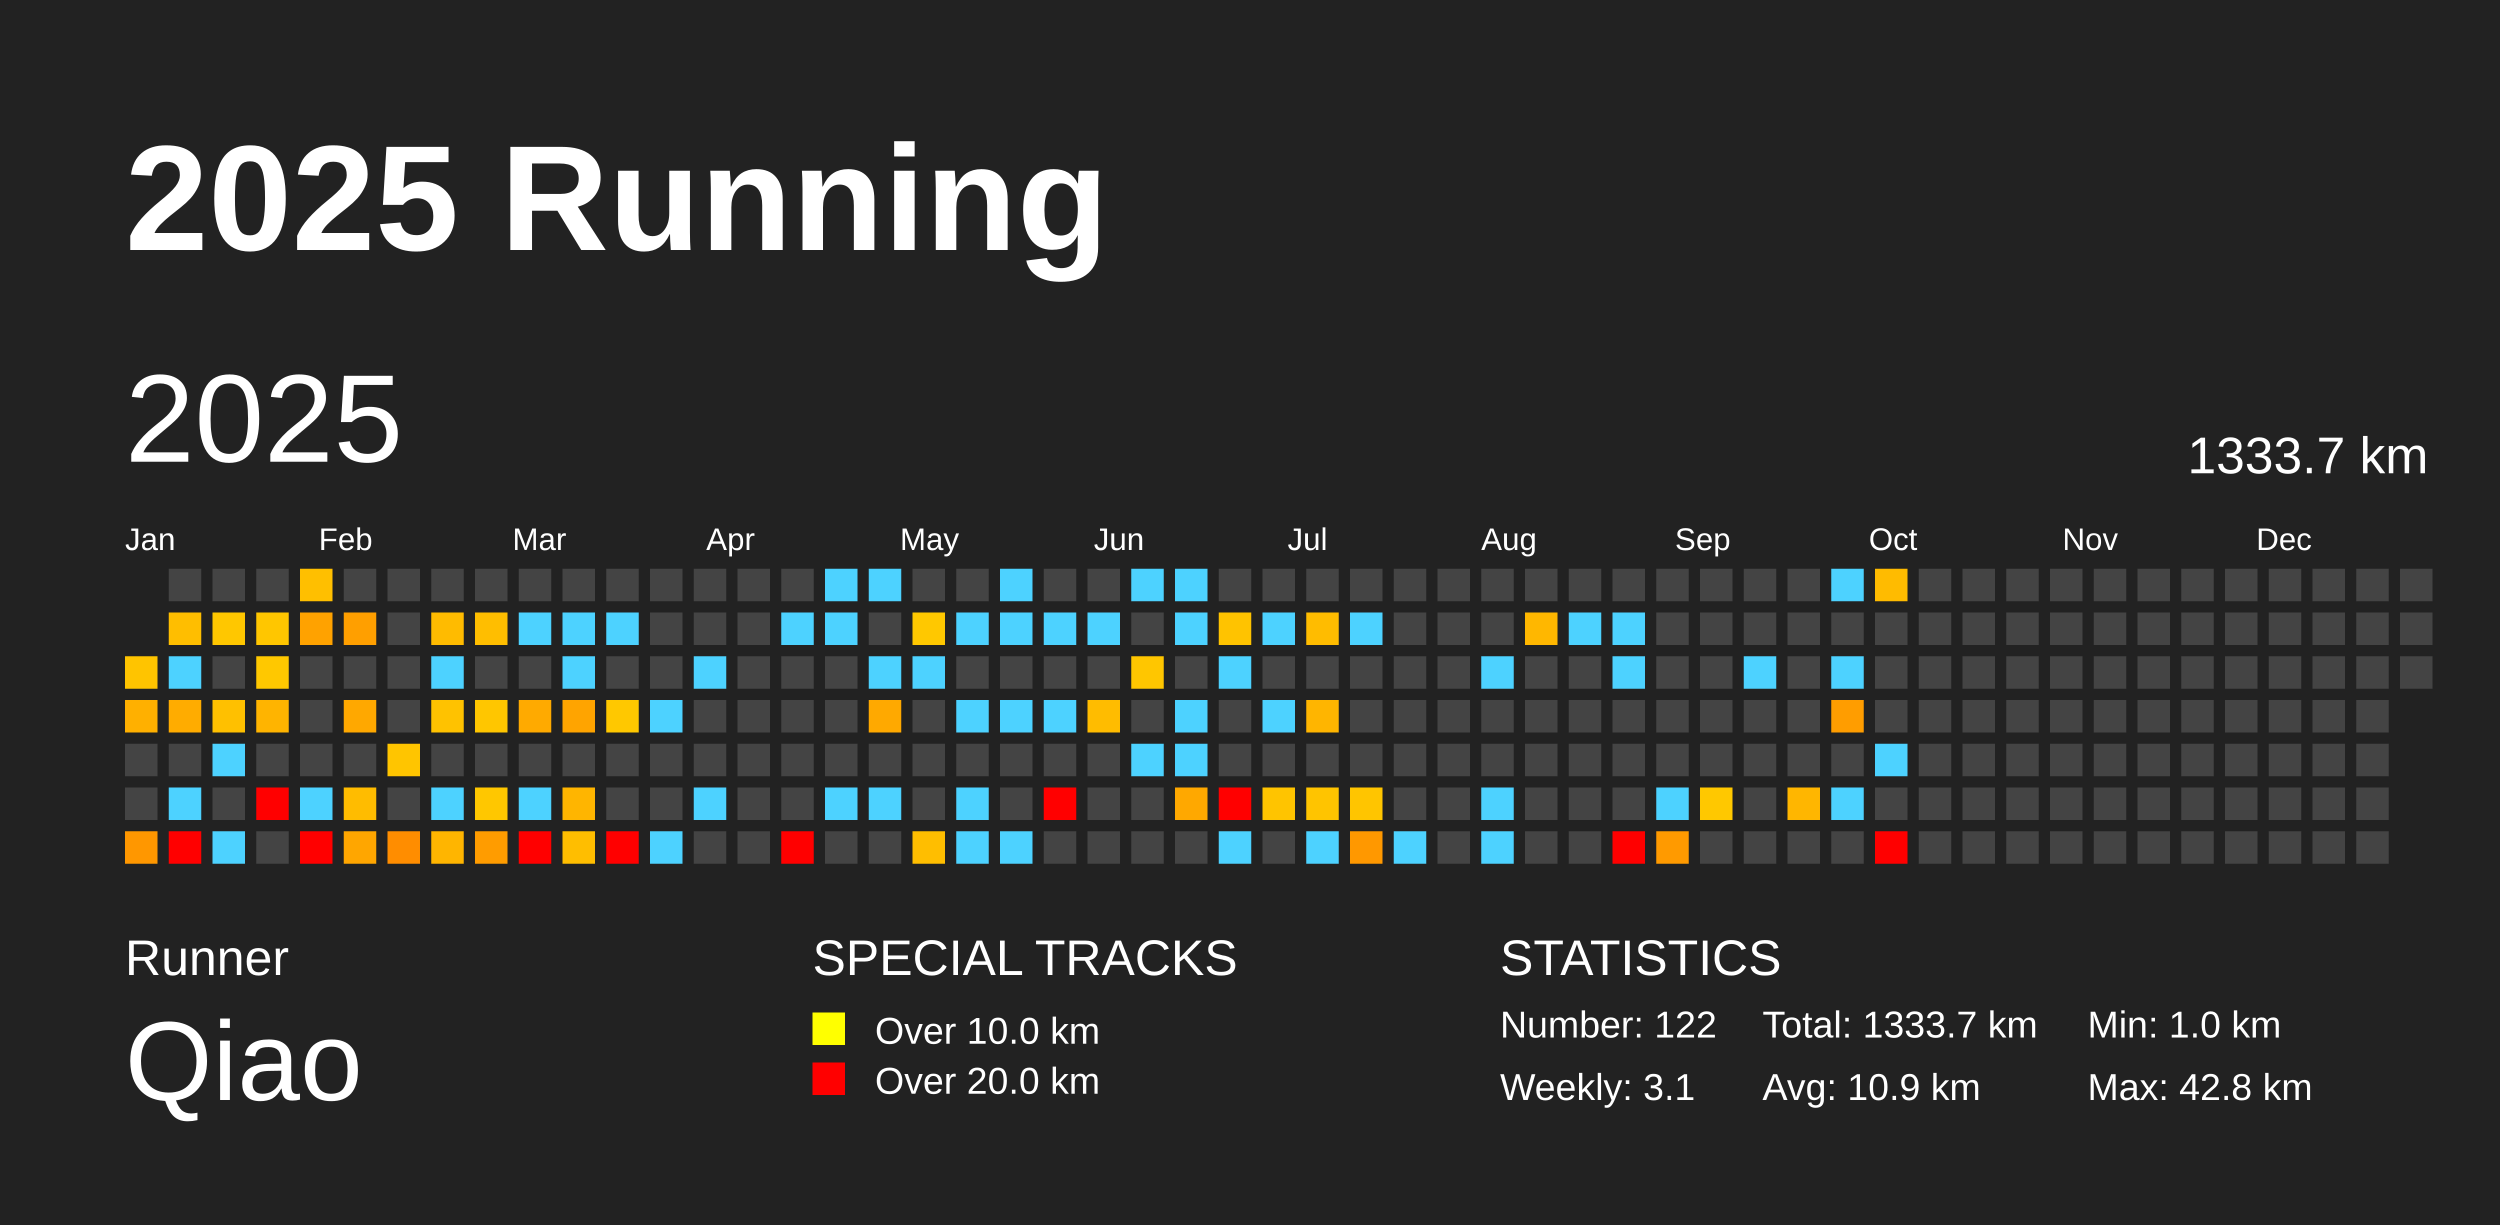
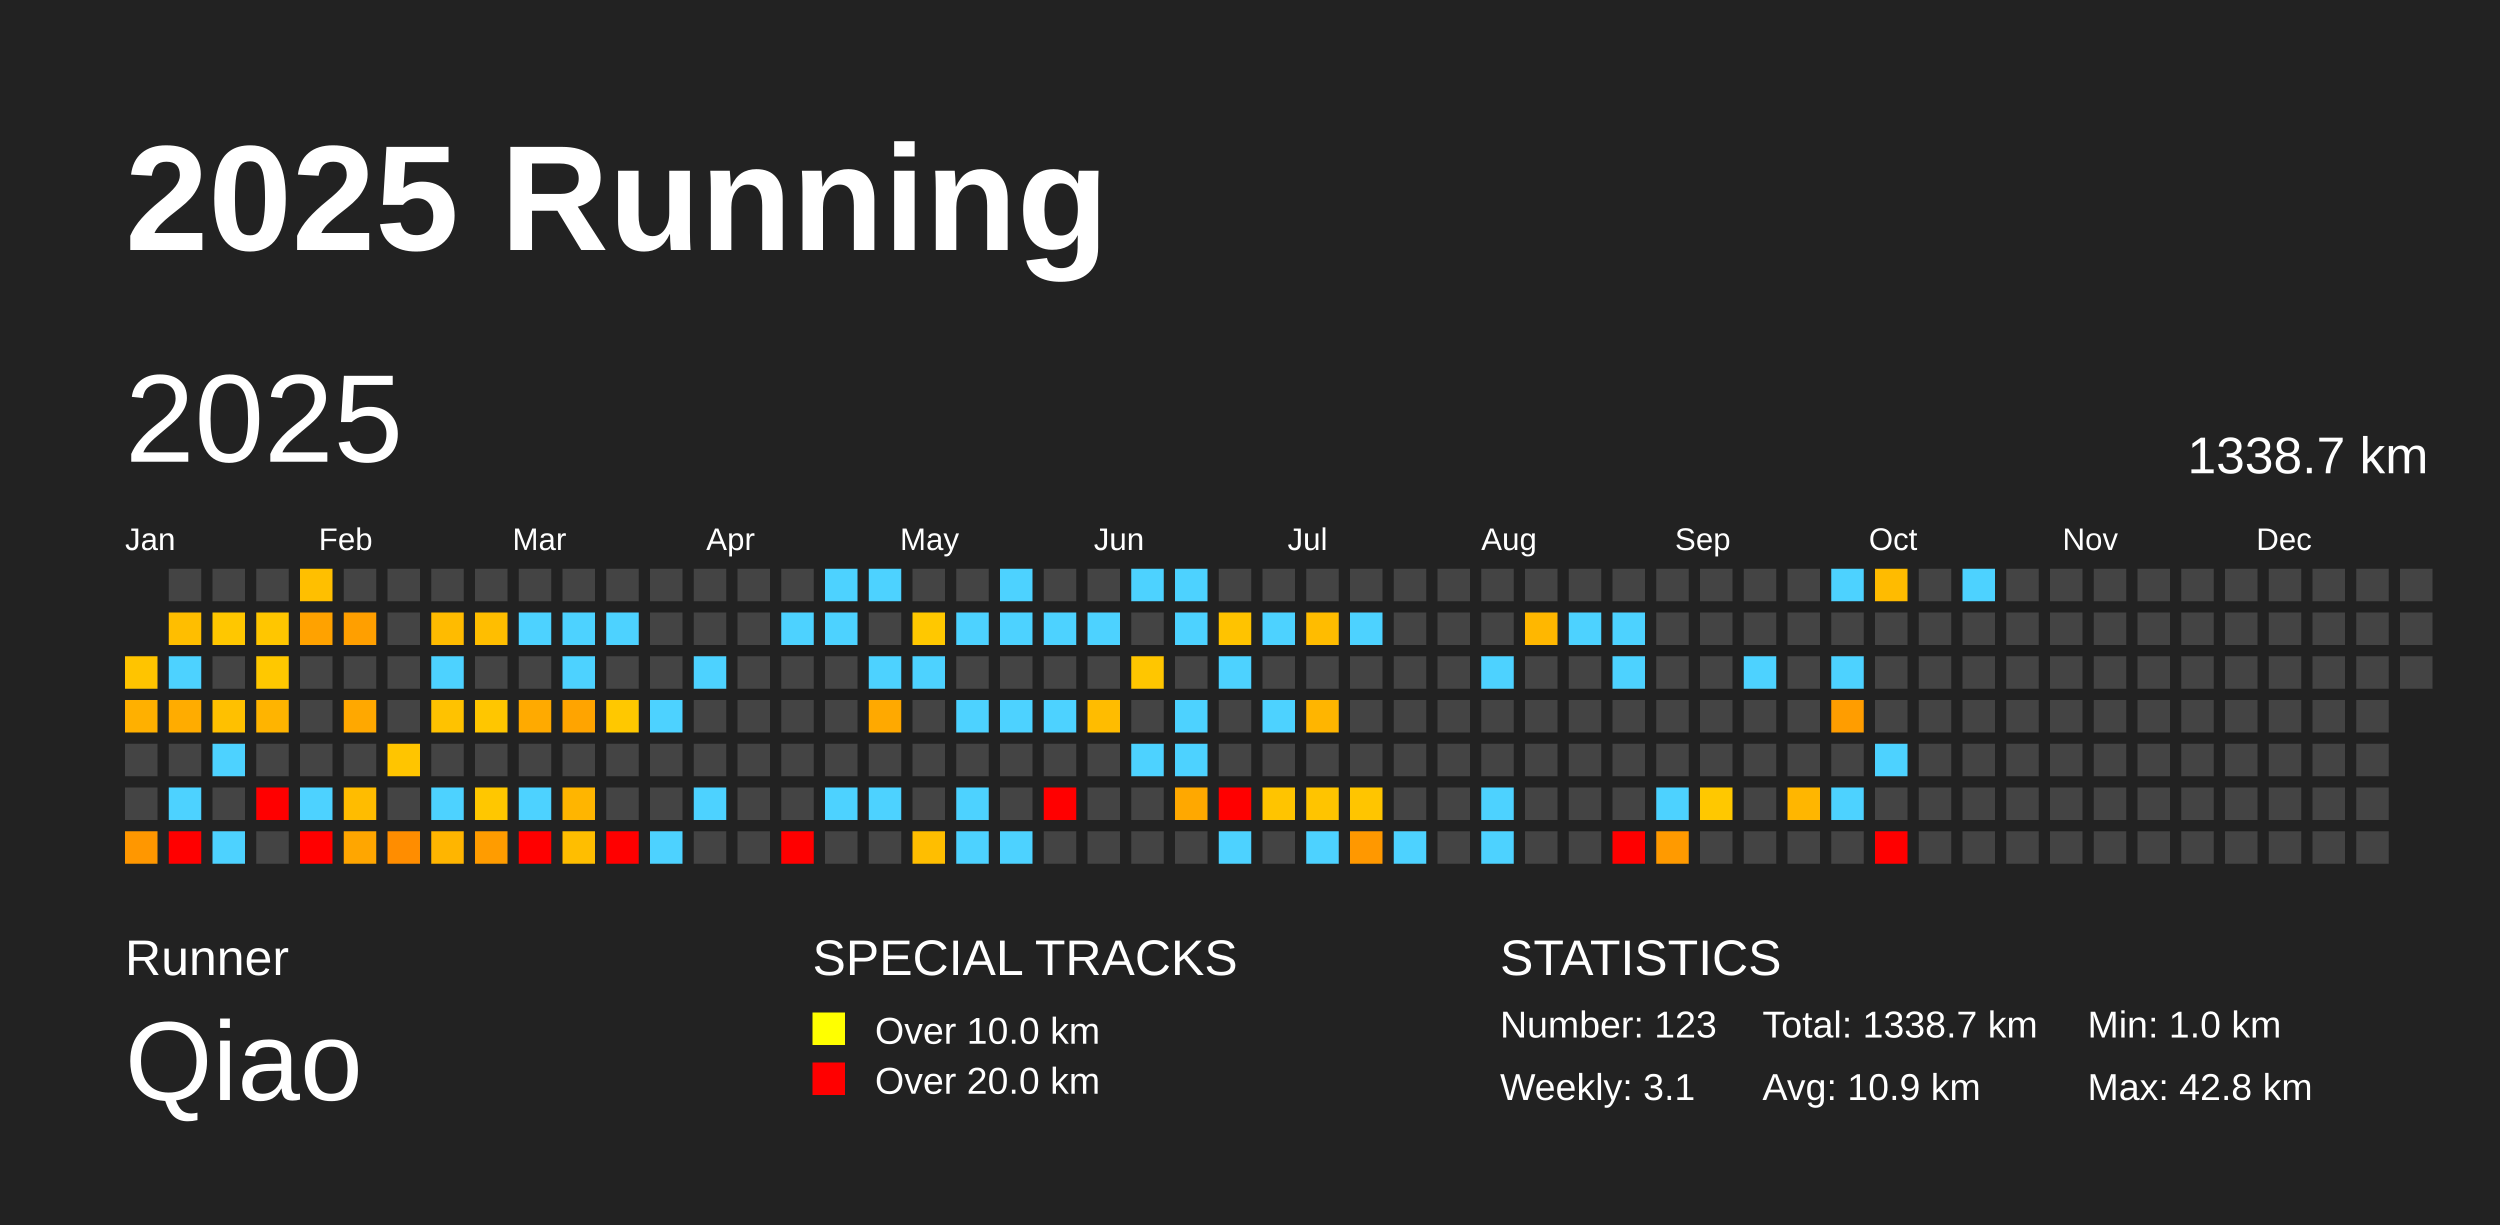
<svg xmlns="http://www.w3.org/2000/svg" baseProfile="full" height="98mm" version="1.1" viewBox="0,0,200,98" width="200mm">
  <defs />
  <rect fill="#222222" height="98" width="200" x="0" y="0" />
  <text fill="#FFFFFF" style="font-size:12px; font-family:Arial; font-weight:bold;" x="10" y="20">2025 Running</text>
  <text fill="#FFFFFF" style="font-size:4px; font-family:Arial" x="10" y="78">Runner</text>
  <text fill="#FFFFFF" style="font-size:9px; font-family:Arial" x="10" y="88">Qiao</text>
  <text fill="#FFFFFF" style="font-size:4px; font-family:Arial" x="65" y="78">SPECIAL TRACKS</text>
  <rect fill="yellow" height="2.6" width="2.6" x="65" y="81" />
  <text fill="#FFFFFF" style="font-size:3px; font-family:Arial" x="70" y="83.5">Over 10.0 km</text>
  <rect fill="red" height="2.6" width="2.6" x="65" y="85" />
  <text fill="#FFFFFF" style="font-size:3px; font-family:Arial" x="70" y="87.5">Over 20.0 km</text>
  <text fill="#FFFFFF" style="font-size:4px; font-family:Arial" x="120" y="78">STATISTICS</text>
-   <text fill="#FFFFFF" style="font-size:3px; font-family:Arial" x="120" y="83">Number: 122</text>
+   <text fill="#FFFFFF" style="font-size:3px; font-family:Arial" x="120" y="83">Number: 123</text>
  <text fill="#FFFFFF" style="font-size:3px; font-family:Arial" x="120" y="88">Weekly: 3.1</text>
-   <text fill="#FFFFFF" style="font-size:3px; font-family:Arial" x="141" y="83">Total: 1333.7 km</text>
+   <text fill="#FFFFFF" style="font-size:3px; font-family:Arial" x="141" y="83">Total: 1338.7 km</text>
  <text fill="#FFFFFF" style="font-size:3px; font-family:Arial" x="141" y="88">Avg: 10.9 km</text>
  <text fill="#FFFFFF" style="font-size:3px; font-family:Arial" x="167" y="83">Min: 1.0 km</text>
  <text fill="#FFFFFF" style="font-size:3px; font-family:Arial" x="167" y="88">Max: 42.8 km</text>
  <text dominant-baseline="hanging" fill="#FFFFFF" style="font-size:10.0px; font-family:Arial;" x="10" y="30">2025</text>
-   <text dominant-baseline="hanging" fill="#FFFFFF" style="font-size:4.125px; font-family:Arial;" x="175" y="35">1333.7 km</text>
+   <text dominant-baseline="hanging" fill="#FFFFFF" style="font-size:4.125px; font-family:Arial;" x="175" y="35">1338.7 km</text>
  <text fill="#FFFFFF" style="font-size:2.5px; font-family:Arial" x="10.0" y="44">Jan</text>
  <text fill="#FFFFFF" style="font-size:2.5px; font-family:Arial" x="25.5" y="44">Feb</text>
  <text fill="#FFFFFF" style="font-size:2.5px; font-family:Arial" x="41.0" y="44">Mar</text>
  <text fill="#FFFFFF" style="font-size:2.5px; font-family:Arial" x="56.5" y="44">Apr</text>
  <text fill="#FFFFFF" style="font-size:2.5px; font-family:Arial" x="72.0" y="44">May</text>
  <text fill="#FFFFFF" style="font-size:2.5px; font-family:Arial" x="87.5" y="44">Jun</text>
  <text fill="#FFFFFF" style="font-size:2.5px; font-family:Arial" x="103.0" y="44">Jul</text>
  <text fill="#FFFFFF" style="font-size:2.5px; font-family:Arial" x="118.5" y="44">Aug</text>
  <text fill="#FFFFFF" style="font-size:2.5px; font-family:Arial" x="134.0" y="44">Sep</text>
  <text fill="#FFFFFF" style="font-size:2.5px; font-family:Arial" x="149.5" y="44">Oct</text>
  <text fill="#FFFFFF" style="font-size:2.5px; font-family:Arial" x="165.0" y="44">Nov</text>
  <text fill="#FFFFFF" style="font-size:2.5px; font-family:Arial" x="180.5" y="44">Dec</text>
  <rect fill="#ffc400" height="2.6" width="2.6" x="10.0" y="52.5" />
  <rect fill="#ffb000" height="2.6" width="2.6" x="10.0" y="56.0" />
  <rect fill="#444444" height="2.6" width="2.6" x="10.0" y="59.5" />
  <rect fill="#444444" height="2.6" width="2.6" x="10.0" y="63.0" />
  <rect fill="#ff9700" height="2.6" width="2.6" x="10.0" y="66.5" />
  <rect fill="#444444" height="2.6" width="2.6" x="13.5" y="45.5" />
  <rect fill="#ffbe00" height="2.6" width="2.6" x="13.5" y="49.0" />
  <rect fill="#4dd2ff" height="2.6" width="2.6" x="13.5" y="52.5" />
  <rect fill="#ffac00" height="2.6" width="2.6" x="13.5" y="56.0" />
  <rect fill="#444444" height="2.6" width="2.6" x="13.5" y="59.5" />
  <rect fill="#4dd2ff" height="2.6" width="2.6" x="13.5" y="63.0" />
  <rect fill="red" height="2.6" width="2.6" x="13.5" y="66.5" />
  <rect fill="#444444" height="2.6" width="2.6" x="17.0" y="45.5" />
  <rect fill="#ffc700" height="2.6" width="2.6" x="17.0" y="49.0" />
  <rect fill="#444444" height="2.6" width="2.6" x="17.0" y="52.5" />
  <rect fill="#ffc000" height="2.6" width="2.6" x="17.0" y="56.0" />
  <rect fill="#4dd2ff" height="2.6" width="2.6" x="17.0" y="59.5" />
  <rect fill="#444444" height="2.6" width="2.6" x="17.0" y="63.0" />
  <rect fill="#4dd2ff" height="2.6" width="2.6" x="17.0" y="66.5" />
  <rect fill="#444444" height="2.6" width="2.6" x="20.5" y="45.5" />
  <rect fill="#ffc600" height="2.6" width="2.6" x="20.5" y="49.0" />
  <rect fill="#ffc800" height="2.6" width="2.6" x="20.5" y="52.5" />
  <rect fill="#ffb400" height="2.6" width="2.6" x="20.5" y="56.0" />
  <rect fill="#444444" height="2.6" width="2.6" x="20.5" y="59.5" />
  <rect fill="red" height="2.6" width="2.6" x="20.5" y="63.0" />
  <rect fill="#444444" height="2.6" width="2.6" x="20.5" y="66.5" />
  <rect fill="#ffbf00" height="2.6" width="2.6" x="24.0" y="45.5" />
  <rect fill="#ffa200" height="2.6" width="2.6" x="24.0" y="49.0" />
  <rect fill="#444444" height="2.6" width="2.6" x="24.0" y="52.5" />
  <rect fill="#444444" height="2.6" width="2.6" x="24.0" y="56.0" />
  <rect fill="#444444" height="2.6" width="2.6" x="24.0" y="59.5" />
  <rect fill="#4dd2ff" height="2.6" width="2.6" x="24.0" y="63.0" />
  <rect fill="red" height="2.6" width="2.6" x="24.0" y="66.5" />
  <rect fill="#444444" height="2.6" width="2.6" x="27.5" y="45.5" />
  <rect fill="#ff9f00" height="2.6" width="2.6" x="27.5" y="49.0" />
  <rect fill="#444444" height="2.6" width="2.6" x="27.5" y="52.5" />
  <rect fill="#ffa800" height="2.6" width="2.6" x="27.5" y="56.0" />
  <rect fill="#444444" height="2.6" width="2.6" x="27.5" y="59.5" />
  <rect fill="#ffbc00" height="2.6" width="2.6" x="27.5" y="63.0" />
  <rect fill="#ffa600" height="2.6" width="2.6" x="27.5" y="66.5" />
  <rect fill="#444444" height="2.6" width="2.6" x="31.0" y="45.5" />
  <rect fill="#444444" height="2.6" width="2.6" x="31.0" y="49.0" />
  <rect fill="#444444" height="2.6" width="2.6" x="31.0" y="52.5" />
  <rect fill="#444444" height="2.6" width="2.6" x="31.0" y="56.0" />
  <rect fill="#ffc500" height="2.6" width="2.6" x="31.0" y="59.5" />
  <rect fill="#444444" height="2.6" width="2.6" x="31.0" y="63.0" />
  <rect fill="#ff8d00" height="2.6" width="2.6" x="31.0" y="66.5" />
  <rect fill="#444444" height="2.6" width="2.6" x="34.5" y="45.5" />
  <rect fill="#ffbb00" height="2.6" width="2.6" x="34.5" y="49.0" />
  <rect fill="#4dd2ff" height="2.6" width="2.6" x="34.5" y="52.5" />
  <rect fill="#ffc200" height="2.6" width="2.6" x="34.5" y="56.0" />
  <rect fill="#444444" height="2.6" width="2.6" x="34.5" y="59.5" />
  <rect fill="#4dd2ff" height="2.6" width="2.6" x="34.5" y="63.0" />
  <rect fill="#ffb500" height="2.6" width="2.6" x="34.5" y="66.5" />
  <rect fill="#444444" height="2.6" width="2.6" x="38.0" y="45.5" />
  <rect fill="#ffbe00" height="2.6" width="2.6" x="38.0" y="49.0" />
  <rect fill="#444444" height="2.6" width="2.6" x="38.0" y="52.5" />
  <rect fill="#ffc600" height="2.6" width="2.6" x="38.0" y="56.0" />
  <rect fill="#444444" height="2.6" width="2.6" x="38.0" y="59.5" />
  <rect fill="#ffc700" height="2.6" width="2.6" x="38.0" y="63.0" />
  <rect fill="#ff9c00" height="2.6" width="2.6" x="38.0" y="66.5" />
  <rect fill="#444444" height="2.6" width="2.6" x="41.5" y="45.5" />
  <rect fill="#4dd2ff" height="2.6" width="2.6" x="41.5" y="49.0" />
  <rect fill="#444444" height="2.6" width="2.6" x="41.5" y="52.5" />
  <rect fill="#ffaa00" height="2.6" width="2.6" x="41.5" y="56.0" />
  <rect fill="#444444" height="2.6" width="2.6" x="41.5" y="59.5" />
  <rect fill="#4dd2ff" height="2.6" width="2.6" x="41.5" y="63.0" />
  <rect fill="red" height="2.6" width="2.6" x="41.5" y="66.5" />
  <rect fill="#444444" height="2.6" width="2.6" x="45.0" y="45.5" />
  <rect fill="#4dd2ff" height="2.6" width="2.6" x="45.0" y="49.0" />
  <rect fill="#4dd2ff" height="2.6" width="2.6" x="45.0" y="52.5" />
  <rect fill="#ffa400" height="2.6" width="2.6" x="45.0" y="56.0" />
  <rect fill="#444444" height="2.6" width="2.6" x="45.0" y="59.5" />
  <rect fill="#ffb500" height="2.6" width="2.6" x="45.0" y="63.0" />
  <rect fill="#ffbe00" height="2.6" width="2.6" x="45.0" y="66.5" />
  <rect fill="#444444" height="2.6" width="2.6" x="48.5" y="45.5" />
  <rect fill="#4dd2ff" height="2.6" width="2.6" x="48.5" y="49.0" />
  <rect fill="#444444" height="2.6" width="2.6" x="48.5" y="52.5" />
  <rect fill="#ffc800" height="2.6" width="2.6" x="48.5" y="56.0" />
  <rect fill="#444444" height="2.6" width="2.6" x="48.5" y="59.5" />
  <rect fill="#444444" height="2.6" width="2.6" x="48.5" y="63.0" />
  <rect fill="red" height="2.6" width="2.6" x="48.5" y="66.5" />
  <rect fill="#444444" height="2.6" width="2.6" x="52.0" y="45.5" />
  <rect fill="#444444" height="2.6" width="2.6" x="52.0" y="49.0" />
  <rect fill="#444444" height="2.6" width="2.6" x="52.0" y="52.5" />
  <rect fill="#4dd2ff" height="2.6" width="2.6" x="52.0" y="56.0" />
  <rect fill="#444444" height="2.6" width="2.6" x="52.0" y="59.5" />
  <rect fill="#444444" height="2.6" width="2.6" x="52.0" y="63.0" />
  <rect fill="#4dd2ff" height="2.6" width="2.6" x="52.0" y="66.5" />
  <rect fill="#444444" height="2.6" width="2.6" x="55.5" y="45.5" />
  <rect fill="#444444" height="2.6" width="2.6" x="55.5" y="49.0" />
  <rect fill="#4dd2ff" height="2.6" width="2.6" x="55.5" y="52.5" />
  <rect fill="#444444" height="2.6" width="2.6" x="55.5" y="56.0" />
  <rect fill="#444444" height="2.6" width="2.6" x="55.5" y="59.5" />
  <rect fill="#4dd2ff" height="2.6" width="2.6" x="55.5" y="63.0" />
  <rect fill="#444444" height="2.6" width="2.6" x="55.5" y="66.5" />
  <rect fill="#444444" height="2.6" width="2.6" x="59.0" y="45.5" />
  <rect fill="#444444" height="2.6" width="2.6" x="59.0" y="49.0" />
  <rect fill="#444444" height="2.6" width="2.6" x="59.0" y="52.5" />
  <rect fill="#444444" height="2.6" width="2.6" x="59.0" y="56.0" />
  <rect fill="#444444" height="2.6" width="2.6" x="59.0" y="59.5" />
  <rect fill="#444444" height="2.6" width="2.6" x="59.0" y="63.0" />
  <rect fill="#444444" height="2.6" width="2.6" x="59.0" y="66.5" />
  <rect fill="#444444" height="2.6" width="2.6" x="62.5" y="45.5" />
  <rect fill="#4dd2ff" height="2.6" width="2.6" x="62.5" y="49.0" />
  <rect fill="#444444" height="2.6" width="2.6" x="62.5" y="52.5" />
  <rect fill="#444444" height="2.6" width="2.6" x="62.5" y="56.0" />
  <rect fill="#444444" height="2.6" width="2.6" x="62.5" y="59.5" />
  <rect fill="#444444" height="2.6" width="2.6" x="62.5" y="63.0" />
  <rect fill="red" height="2.6" width="2.6" x="62.5" y="66.5" />
  <rect fill="#4dd2ff" height="2.6" width="2.6" x="66.0" y="45.5" />
  <rect fill="#4dd2ff" height="2.6" width="2.6" x="66.0" y="49.0" />
  <rect fill="#444444" height="2.6" width="2.6" x="66.0" y="52.5" />
  <rect fill="#444444" height="2.6" width="2.6" x="66.0" y="56.0" />
  <rect fill="#444444" height="2.6" width="2.6" x="66.0" y="59.5" />
  <rect fill="#4dd2ff" height="2.6" width="2.6" x="66.0" y="63.0" />
  <rect fill="#444444" height="2.6" width="2.6" x="66.0" y="66.5" />
  <rect fill="#4dd2ff" height="2.6" width="2.6" x="69.5" y="45.5" />
  <rect fill="#444444" height="2.6" width="2.6" x="69.5" y="49.0" />
  <rect fill="#4dd2ff" height="2.6" width="2.6" x="69.5" y="52.5" />
  <rect fill="#ffa900" height="2.6" width="2.6" x="69.5" y="56.0" />
  <rect fill="#444444" height="2.6" width="2.6" x="69.5" y="59.5" />
  <rect fill="#4dd2ff" height="2.6" width="2.6" x="69.5" y="63.0" />
  <rect fill="#444444" height="2.6" width="2.6" x="69.5" y="66.5" />
  <rect fill="#444444" height="2.6" width="2.6" x="73.0" y="45.5" />
  <rect fill="#ffc800" height="2.6" width="2.6" x="73.0" y="49.0" />
  <rect fill="#4dd2ff" height="2.6" width="2.6" x="73.0" y="52.5" />
  <rect fill="#444444" height="2.6" width="2.6" x="73.0" y="56.0" />
  <rect fill="#444444" height="2.6" width="2.6" x="73.0" y="59.5" />
  <rect fill="#444444" height="2.6" width="2.6" x="73.0" y="63.0" />
  <rect fill="#ffbe00" height="2.6" width="2.6" x="73.0" y="66.5" />
  <rect fill="#444444" height="2.6" width="2.6" x="76.5" y="45.5" />
  <rect fill="#4dd2ff" height="2.6" width="2.6" x="76.5" y="49.0" />
  <rect fill="#444444" height="2.6" width="2.6" x="76.5" y="52.5" />
  <rect fill="#4dd2ff" height="2.6" width="2.6" x="76.5" y="56.0" />
  <rect fill="#444444" height="2.6" width="2.6" x="76.5" y="59.5" />
  <rect fill="#4dd2ff" height="2.6" width="2.6" x="76.5" y="63.0" />
  <rect fill="#4dd2ff" height="2.6" width="2.6" x="76.5" y="66.5" />
  <rect fill="#4dd2ff" height="2.6" width="2.6" x="80.0" y="45.5" />
  <rect fill="#4dd2ff" height="2.6" width="2.6" x="80.0" y="49.0" />
  <rect fill="#444444" height="2.6" width="2.6" x="80.0" y="52.5" />
  <rect fill="#4dd2ff" height="2.6" width="2.6" x="80.0" y="56.0" />
  <rect fill="#444444" height="2.6" width="2.6" x="80.0" y="59.5" />
  <rect fill="#444444" height="2.6" width="2.6" x="80.0" y="63.0" />
  <rect fill="#4dd2ff" height="2.6" width="2.6" x="80.0" y="66.5" />
  <rect fill="#444444" height="2.6" width="2.6" x="83.5" y="45.5" />
  <rect fill="#4dd2ff" height="2.6" width="2.6" x="83.5" y="49.0" />
  <rect fill="#444444" height="2.6" width="2.6" x="83.5" y="52.5" />
  <rect fill="#4dd2ff" height="2.6" width="2.6" x="83.5" y="56.0" />
  <rect fill="#444444" height="2.6" width="2.6" x="83.5" y="59.5" />
  <rect fill="red" height="2.6" width="2.6" x="83.5" y="63.0" />
  <rect fill="#444444" height="2.6" width="2.6" x="83.5" y="66.5" />
  <rect fill="#444444" height="2.6" width="2.6" x="87.0" y="45.5" />
  <rect fill="#4dd2ff" height="2.6" width="2.6" x="87.0" y="49.0" />
  <rect fill="#444444" height="2.6" width="2.6" x="87.0" y="52.5" />
  <rect fill="#ffbc00" height="2.6" width="2.6" x="87.0" y="56.0" />
  <rect fill="#444444" height="2.6" width="2.6" x="87.0" y="59.5" />
  <rect fill="#444444" height="2.6" width="2.6" x="87.0" y="63.0" />
  <rect fill="#444444" height="2.6" width="2.6" x="87.0" y="66.5" />
  <rect fill="#4dd2ff" height="2.6" width="2.6" x="90.5" y="45.5" />
  <rect fill="#444444" height="2.6" width="2.6" x="90.5" y="49.0" />
  <rect fill="#ffc600" height="2.6" width="2.6" x="90.5" y="52.5" />
  <rect fill="#444444" height="2.6" width="2.6" x="90.5" y="56.0" />
  <rect fill="#4dd2ff" height="2.6" width="2.6" x="90.5" y="59.5" />
  <rect fill="#444444" height="2.6" width="2.6" x="90.5" y="63.0" />
  <rect fill="#444444" height="2.6" width="2.6" x="90.5" y="66.5" />
  <rect fill="#4dd2ff" height="2.6" width="2.6" x="94.0" y="45.5" />
  <rect fill="#4dd2ff" height="2.6" width="2.6" x="94.0" y="49.0" />
  <rect fill="#444444" height="2.6" width="2.6" x="94.0" y="52.5" />
  <rect fill="#4dd2ff" height="2.6" width="2.6" x="94.0" y="56.0" />
  <rect fill="#4dd2ff" height="2.6" width="2.6" x="94.0" y="59.5" />
  <rect fill="#ffa800" height="2.6" width="2.6" x="94.0" y="63.0" />
  <rect fill="#444444" height="2.6" width="2.6" x="94.0" y="66.5" />
  <rect fill="#444444" height="2.6" width="2.6" x="97.5" y="45.5" />
  <rect fill="#ffc300" height="2.6" width="2.6" x="97.5" y="49.0" />
  <rect fill="#4dd2ff" height="2.6" width="2.6" x="97.5" y="52.5" />
  <rect fill="#444444" height="2.6" width="2.6" x="97.5" y="56.0" />
  <rect fill="#444444" height="2.6" width="2.6" x="97.5" y="59.5" />
  <rect fill="red" height="2.6" width="2.6" x="97.5" y="63.0" />
  <rect fill="#4dd2ff" height="2.6" width="2.6" x="97.5" y="66.5" />
  <rect fill="#444444" height="2.6" width="2.6" x="101.0" y="45.5" />
  <rect fill="#4dd2ff" height="2.6" width="2.6" x="101.0" y="49.0" />
  <rect fill="#444444" height="2.6" width="2.6" x="101.0" y="52.5" />
  <rect fill="#4dd2ff" height="2.6" width="2.6" x="101.0" y="56.0" />
  <rect fill="#444444" height="2.6" width="2.6" x="101.0" y="59.5" />
  <rect fill="#ffc400" height="2.6" width="2.6" x="101.0" y="63.0" />
  <rect fill="#444444" height="2.6" width="2.6" x="101.0" y="66.5" />
  <rect fill="#444444" height="2.6" width="2.6" x="104.5" y="45.5" />
  <rect fill="#ffbc00" height="2.6" width="2.6" x="104.5" y="49.0" />
  <rect fill="#444444" height="2.6" width="2.6" x="104.5" y="52.5" />
  <rect fill="#ffb500" height="2.6" width="2.6" x="104.5" y="56.0" />
  <rect fill="#444444" height="2.6" width="2.6" x="104.5" y="59.5" />
  <rect fill="#ffc400" height="2.6" width="2.6" x="104.5" y="63.0" />
  <rect fill="#4dd2ff" height="2.6" width="2.6" x="104.5" y="66.5" />
  <rect fill="#444444" height="2.6" width="2.6" x="108.0" y="45.5" />
  <rect fill="#4dd2ff" height="2.6" width="2.6" x="108.0" y="49.0" />
  <rect fill="#444444" height="2.6" width="2.6" x="108.0" y="52.5" />
  <rect fill="#444444" height="2.6" width="2.6" x="108.0" y="56.0" />
  <rect fill="#444444" height="2.6" width="2.6" x="108.0" y="59.5" />
  <rect fill="#ffc500" height="2.6" width="2.6" x="108.0" y="63.0" />
  <rect fill="#ff9800" height="2.6" width="2.6" x="108.0" y="66.5" />
  <rect fill="#444444" height="2.6" width="2.6" x="111.5" y="45.5" />
  <rect fill="#444444" height="2.6" width="2.6" x="111.5" y="49.0" />
  <rect fill="#444444" height="2.6" width="2.6" x="111.5" y="52.5" />
  <rect fill="#444444" height="2.6" width="2.6" x="111.5" y="56.0" />
  <rect fill="#444444" height="2.6" width="2.6" x="111.5" y="59.5" />
  <rect fill="#444444" height="2.6" width="2.6" x="111.5" y="63.0" />
  <rect fill="#4dd2ff" height="2.6" width="2.6" x="111.5" y="66.5" />
  <rect fill="#444444" height="2.6" width="2.6" x="115.0" y="45.5" />
  <rect fill="#444444" height="2.6" width="2.6" x="115.0" y="49.0" />
  <rect fill="#444444" height="2.6" width="2.6" x="115.0" y="52.5" />
  <rect fill="#444444" height="2.6" width="2.6" x="115.0" y="56.0" />
  <rect fill="#444444" height="2.6" width="2.6" x="115.0" y="59.5" />
  <rect fill="#444444" height="2.6" width="2.6" x="115.0" y="63.0" />
  <rect fill="#444444" height="2.6" width="2.6" x="115.0" y="66.5" />
  <rect fill="#444444" height="2.6" width="2.6" x="118.5" y="45.5" />
  <rect fill="#444444" height="2.6" width="2.6" x="118.5" y="49.0" />
  <rect fill="#4dd2ff" height="2.6" width="2.6" x="118.5" y="52.5" />
  <rect fill="#444444" height="2.6" width="2.6" x="118.5" y="56.0" />
  <rect fill="#444444" height="2.6" width="2.6" x="118.5" y="59.5" />
  <rect fill="#4dd2ff" height="2.6" width="2.6" x="118.5" y="63.0" />
  <rect fill="#4dd2ff" height="2.6" width="2.6" x="118.5" y="66.5" />
  <rect fill="#444444" height="2.6" width="2.6" x="122.0" y="45.5" />
  <rect fill="#ffb700" height="2.6" width="2.6" x="122.0" y="49.0" />
  <rect fill="#444444" height="2.6" width="2.6" x="122.0" y="52.5" />
  <rect fill="#444444" height="2.6" width="2.6" x="122.0" y="56.0" />
  <rect fill="#444444" height="2.6" width="2.6" x="122.0" y="59.5" />
  <rect fill="#444444" height="2.6" width="2.6" x="122.0" y="63.0" />
  <rect fill="#444444" height="2.6" width="2.6" x="122.0" y="66.5" />
  <rect fill="#444444" height="2.6" width="2.6" x="125.5" y="45.5" />
  <rect fill="#4dd2ff" height="2.6" width="2.6" x="125.5" y="49.0" />
  <rect fill="#444444" height="2.6" width="2.6" x="125.5" y="52.5" />
  <rect fill="#444444" height="2.6" width="2.6" x="125.5" y="56.0" />
  <rect fill="#444444" height="2.6" width="2.6" x="125.5" y="59.5" />
  <rect fill="#444444" height="2.6" width="2.6" x="125.5" y="63.0" />
  <rect fill="#444444" height="2.6" width="2.6" x="125.5" y="66.5" />
  <rect fill="#444444" height="2.6" width="2.6" x="129.0" y="45.5" />
  <rect fill="#4dd2ff" height="2.6" width="2.6" x="129.0" y="49.0" />
  <rect fill="#4dd2ff" height="2.6" width="2.6" x="129.0" y="52.5" />
  <rect fill="#444444" height="2.6" width="2.6" x="129.0" y="56.0" />
  <rect fill="#444444" height="2.6" width="2.6" x="129.0" y="59.5" />
  <rect fill="#444444" height="2.6" width="2.6" x="129.0" y="63.0" />
  <rect fill="red" height="2.6" width="2.6" x="129.0" y="66.5" />
  <rect fill="#444444" height="2.6" width="2.6" x="132.5" y="45.5" />
  <rect fill="#444444" height="2.6" width="2.6" x="132.5" y="49.0" />
  <rect fill="#444444" height="2.6" width="2.6" x="132.5" y="52.5" />
  <rect fill="#444444" height="2.6" width="2.6" x="132.5" y="56.0" />
  <rect fill="#444444" height="2.6" width="2.6" x="132.5" y="59.5" />
  <rect fill="#4dd2ff" height="2.6" width="2.6" x="132.5" y="63.0" />
  <rect fill="#ff9a00" height="2.6" width="2.6" x="132.5" y="66.5" />
  <rect fill="#444444" height="2.6" width="2.6" x="136.0" y="45.5" />
  <rect fill="#444444" height="2.6" width="2.6" x="136.0" y="49.0" />
  <rect fill="#444444" height="2.6" width="2.6" x="136.0" y="52.5" />
  <rect fill="#444444" height="2.6" width="2.6" x="136.0" y="56.0" />
  <rect fill="#444444" height="2.6" width="2.6" x="136.0" y="59.5" />
  <rect fill="#ffc800" height="2.6" width="2.6" x="136.0" y="63.0" />
  <rect fill="#444444" height="2.6" width="2.6" x="136.0" y="66.5" />
  <rect fill="#444444" height="2.6" width="2.6" x="139.5" y="45.5" />
  <rect fill="#444444" height="2.6" width="2.6" x="139.5" y="49.0" />
  <rect fill="#4dd2ff" height="2.6" width="2.6" x="139.5" y="52.5" />
  <rect fill="#444444" height="2.6" width="2.6" x="139.5" y="56.0" />
  <rect fill="#444444" height="2.6" width="2.6" x="139.5" y="59.5" />
  <rect fill="#444444" height="2.6" width="2.6" x="139.5" y="63.0" />
  <rect fill="#444444" height="2.6" width="2.6" x="139.5" y="66.5" />
  <rect fill="#444444" height="2.6" width="2.6" x="143.0" y="45.5" />
  <rect fill="#444444" height="2.6" width="2.6" x="143.0" y="49.0" />
  <rect fill="#444444" height="2.6" width="2.6" x="143.0" y="52.5" />
  <rect fill="#444444" height="2.6" width="2.6" x="143.0" y="56.0" />
  <rect fill="#444444" height="2.6" width="2.6" x="143.0" y="59.5" />
  <rect fill="#ffb600" height="2.6" width="2.6" x="143.0" y="63.0" />
  <rect fill="#444444" height="2.6" width="2.6" x="143.0" y="66.5" />
  <rect fill="#4dd2ff" height="2.6" width="2.6" x="146.5" y="45.5" />
  <rect fill="#444444" height="2.6" width="2.6" x="146.5" y="49.0" />
  <rect fill="#4dd2ff" height="2.6" width="2.6" x="146.5" y="52.5" />
  <rect fill="#ff9d00" height="2.6" width="2.6" x="146.5" y="56.0" />
  <rect fill="#444444" height="2.6" width="2.6" x="146.5" y="59.5" />
  <rect fill="#4dd2ff" height="2.6" width="2.6" x="146.5" y="63.0" />
  <rect fill="#444444" height="2.6" width="2.6" x="146.5" y="66.5" />
  <rect fill="#ffbb00" height="2.6" width="2.6" x="150.0" y="45.5" />
  <rect fill="#444444" height="2.6" width="2.6" x="150.0" y="49.0" />
  <rect fill="#444444" height="2.6" width="2.6" x="150.0" y="52.5" />
  <rect fill="#444444" height="2.6" width="2.6" x="150.0" y="56.0" />
  <rect fill="#4dd2ff" height="2.6" width="2.6" x="150.0" y="59.5" />
  <rect fill="#444444" height="2.6" width="2.6" x="150.0" y="63.0" />
  <rect fill="red" height="2.6" width="2.6" x="150.0" y="66.5" />
  <rect fill="#444444" height="2.6" width="2.6" x="153.5" y="45.5" />
  <rect fill="#444444" height="2.6" width="2.6" x="153.5" y="49.0" />
  <rect fill="#444444" height="2.6" width="2.6" x="153.5" y="52.5" />
  <rect fill="#444444" height="2.6" width="2.6" x="153.5" y="56.0" />
  <rect fill="#444444" height="2.6" width="2.6" x="153.5" y="59.5" />
  <rect fill="#444444" height="2.6" width="2.6" x="153.5" y="63.0" />
  <rect fill="#444444" height="2.6" width="2.6" x="153.5" y="66.5" />
-   <rect fill="#444444" height="2.6" width="2.6" x="157.0" y="45.5" />
+   <rect fill="#4dd2ff" height="2.6" width="2.6" x="157.0" y="45.5" />
  <rect fill="#444444" height="2.6" width="2.6" x="157.0" y="49.0" />
  <rect fill="#444444" height="2.6" width="2.6" x="157.0" y="52.5" />
  <rect fill="#444444" height="2.6" width="2.6" x="157.0" y="56.0" />
  <rect fill="#444444" height="2.6" width="2.6" x="157.0" y="59.5" />
  <rect fill="#444444" height="2.6" width="2.6" x="157.0" y="63.0" />
  <rect fill="#444444" height="2.6" width="2.6" x="157.0" y="66.5" />
  <rect fill="#444444" height="2.6" width="2.6" x="160.5" y="45.5" />
  <rect fill="#444444" height="2.6" width="2.6" x="160.5" y="49.0" />
  <rect fill="#444444" height="2.6" width="2.6" x="160.5" y="52.5" />
  <rect fill="#444444" height="2.6" width="2.6" x="160.5" y="56.0" />
  <rect fill="#444444" height="2.6" width="2.6" x="160.5" y="59.5" />
  <rect fill="#444444" height="2.6" width="2.6" x="160.5" y="63.0" />
  <rect fill="#444444" height="2.6" width="2.6" x="160.5" y="66.5" />
  <rect fill="#444444" height="2.6" width="2.6" x="164.0" y="45.5" />
  <rect fill="#444444" height="2.6" width="2.6" x="164.0" y="49.0" />
  <rect fill="#444444" height="2.6" width="2.6" x="164.0" y="52.5" />
  <rect fill="#444444" height="2.6" width="2.6" x="164.0" y="56.0" />
  <rect fill="#444444" height="2.6" width="2.6" x="164.0" y="59.5" />
  <rect fill="#444444" height="2.6" width="2.6" x="164.0" y="63.0" />
  <rect fill="#444444" height="2.6" width="2.6" x="164.0" y="66.5" />
  <rect fill="#444444" height="2.6" width="2.6" x="167.5" y="45.5" />
  <rect fill="#444444" height="2.6" width="2.6" x="167.5" y="49.0" />
  <rect fill="#444444" height="2.6" width="2.6" x="167.5" y="52.5" />
  <rect fill="#444444" height="2.6" width="2.6" x="167.5" y="56.0" />
  <rect fill="#444444" height="2.6" width="2.6" x="167.5" y="59.5" />
  <rect fill="#444444" height="2.6" width="2.6" x="167.5" y="63.0" />
  <rect fill="#444444" height="2.6" width="2.6" x="167.5" y="66.5" />
  <rect fill="#444444" height="2.6" width="2.6" x="171.0" y="45.5" />
  <rect fill="#444444" height="2.6" width="2.6" x="171.0" y="49.0" />
  <rect fill="#444444" height="2.6" width="2.6" x="171.0" y="52.5" />
  <rect fill="#444444" height="2.6" width="2.6" x="171.0" y="56.0" />
  <rect fill="#444444" height="2.6" width="2.6" x="171.0" y="59.5" />
  <rect fill="#444444" height="2.6" width="2.6" x="171.0" y="63.0" />
  <rect fill="#444444" height="2.6" width="2.6" x="171.0" y="66.5" />
  <rect fill="#444444" height="2.6" width="2.6" x="174.5" y="45.5" />
  <rect fill="#444444" height="2.6" width="2.6" x="174.5" y="49.0" />
  <rect fill="#444444" height="2.6" width="2.6" x="174.5" y="52.5" />
  <rect fill="#444444" height="2.6" width="2.6" x="174.5" y="56.0" />
  <rect fill="#444444" height="2.6" width="2.6" x="174.5" y="59.5" />
  <rect fill="#444444" height="2.6" width="2.6" x="174.5" y="63.0" />
  <rect fill="#444444" height="2.6" width="2.6" x="174.5" y="66.5" />
  <rect fill="#444444" height="2.6" width="2.6" x="178.0" y="45.5" />
  <rect fill="#444444" height="2.6" width="2.6" x="178.0" y="49.0" />
  <rect fill="#444444" height="2.6" width="2.6" x="178.0" y="52.5" />
  <rect fill="#444444" height="2.6" width="2.6" x="178.0" y="56.0" />
  <rect fill="#444444" height="2.6" width="2.6" x="178.0" y="59.5" />
  <rect fill="#444444" height="2.6" width="2.6" x="178.0" y="63.0" />
  <rect fill="#444444" height="2.6" width="2.6" x="178.0" y="66.5" />
  <rect fill="#444444" height="2.6" width="2.6" x="181.5" y="45.5" />
  <rect fill="#444444" height="2.6" width="2.6" x="181.5" y="49.0" />
  <rect fill="#444444" height="2.6" width="2.6" x="181.5" y="52.5" />
  <rect fill="#444444" height="2.6" width="2.6" x="181.5" y="56.0" />
  <rect fill="#444444" height="2.6" width="2.6" x="181.5" y="59.5" />
  <rect fill="#444444" height="2.6" width="2.6" x="181.5" y="63.0" />
  <rect fill="#444444" height="2.6" width="2.6" x="181.5" y="66.5" />
  <rect fill="#444444" height="2.6" width="2.6" x="185.0" y="45.5" />
  <rect fill="#444444" height="2.6" width="2.6" x="185.0" y="49.0" />
  <rect fill="#444444" height="2.6" width="2.6" x="185.0" y="52.5" />
  <rect fill="#444444" height="2.6" width="2.6" x="185.0" y="56.0" />
  <rect fill="#444444" height="2.6" width="2.6" x="185.0" y="59.5" />
  <rect fill="#444444" height="2.6" width="2.6" x="185.0" y="63.0" />
  <rect fill="#444444" height="2.6" width="2.6" x="185.0" y="66.5" />
  <rect fill="#444444" height="2.6" width="2.6" x="188.5" y="45.5" />
  <rect fill="#444444" height="2.6" width="2.6" x="188.5" y="49.0" />
  <rect fill="#444444" height="2.6" width="2.6" x="188.5" y="52.5" />
  <rect fill="#444444" height="2.6" width="2.6" x="188.5" y="56.0" />
  <rect fill="#444444" height="2.6" width="2.6" x="188.5" y="59.5" />
  <rect fill="#444444" height="2.6" width="2.6" x="188.5" y="63.0" />
  <rect fill="#444444" height="2.6" width="2.6" x="188.5" y="66.5" />
  <rect fill="#444444" height="2.6" width="2.6" x="192.0" y="45.5" />
  <rect fill="#444444" height="2.6" width="2.6" x="192.0" y="49.0" />
  <rect fill="#444444" height="2.6" width="2.6" x="192.0" y="52.5" />
</svg>
